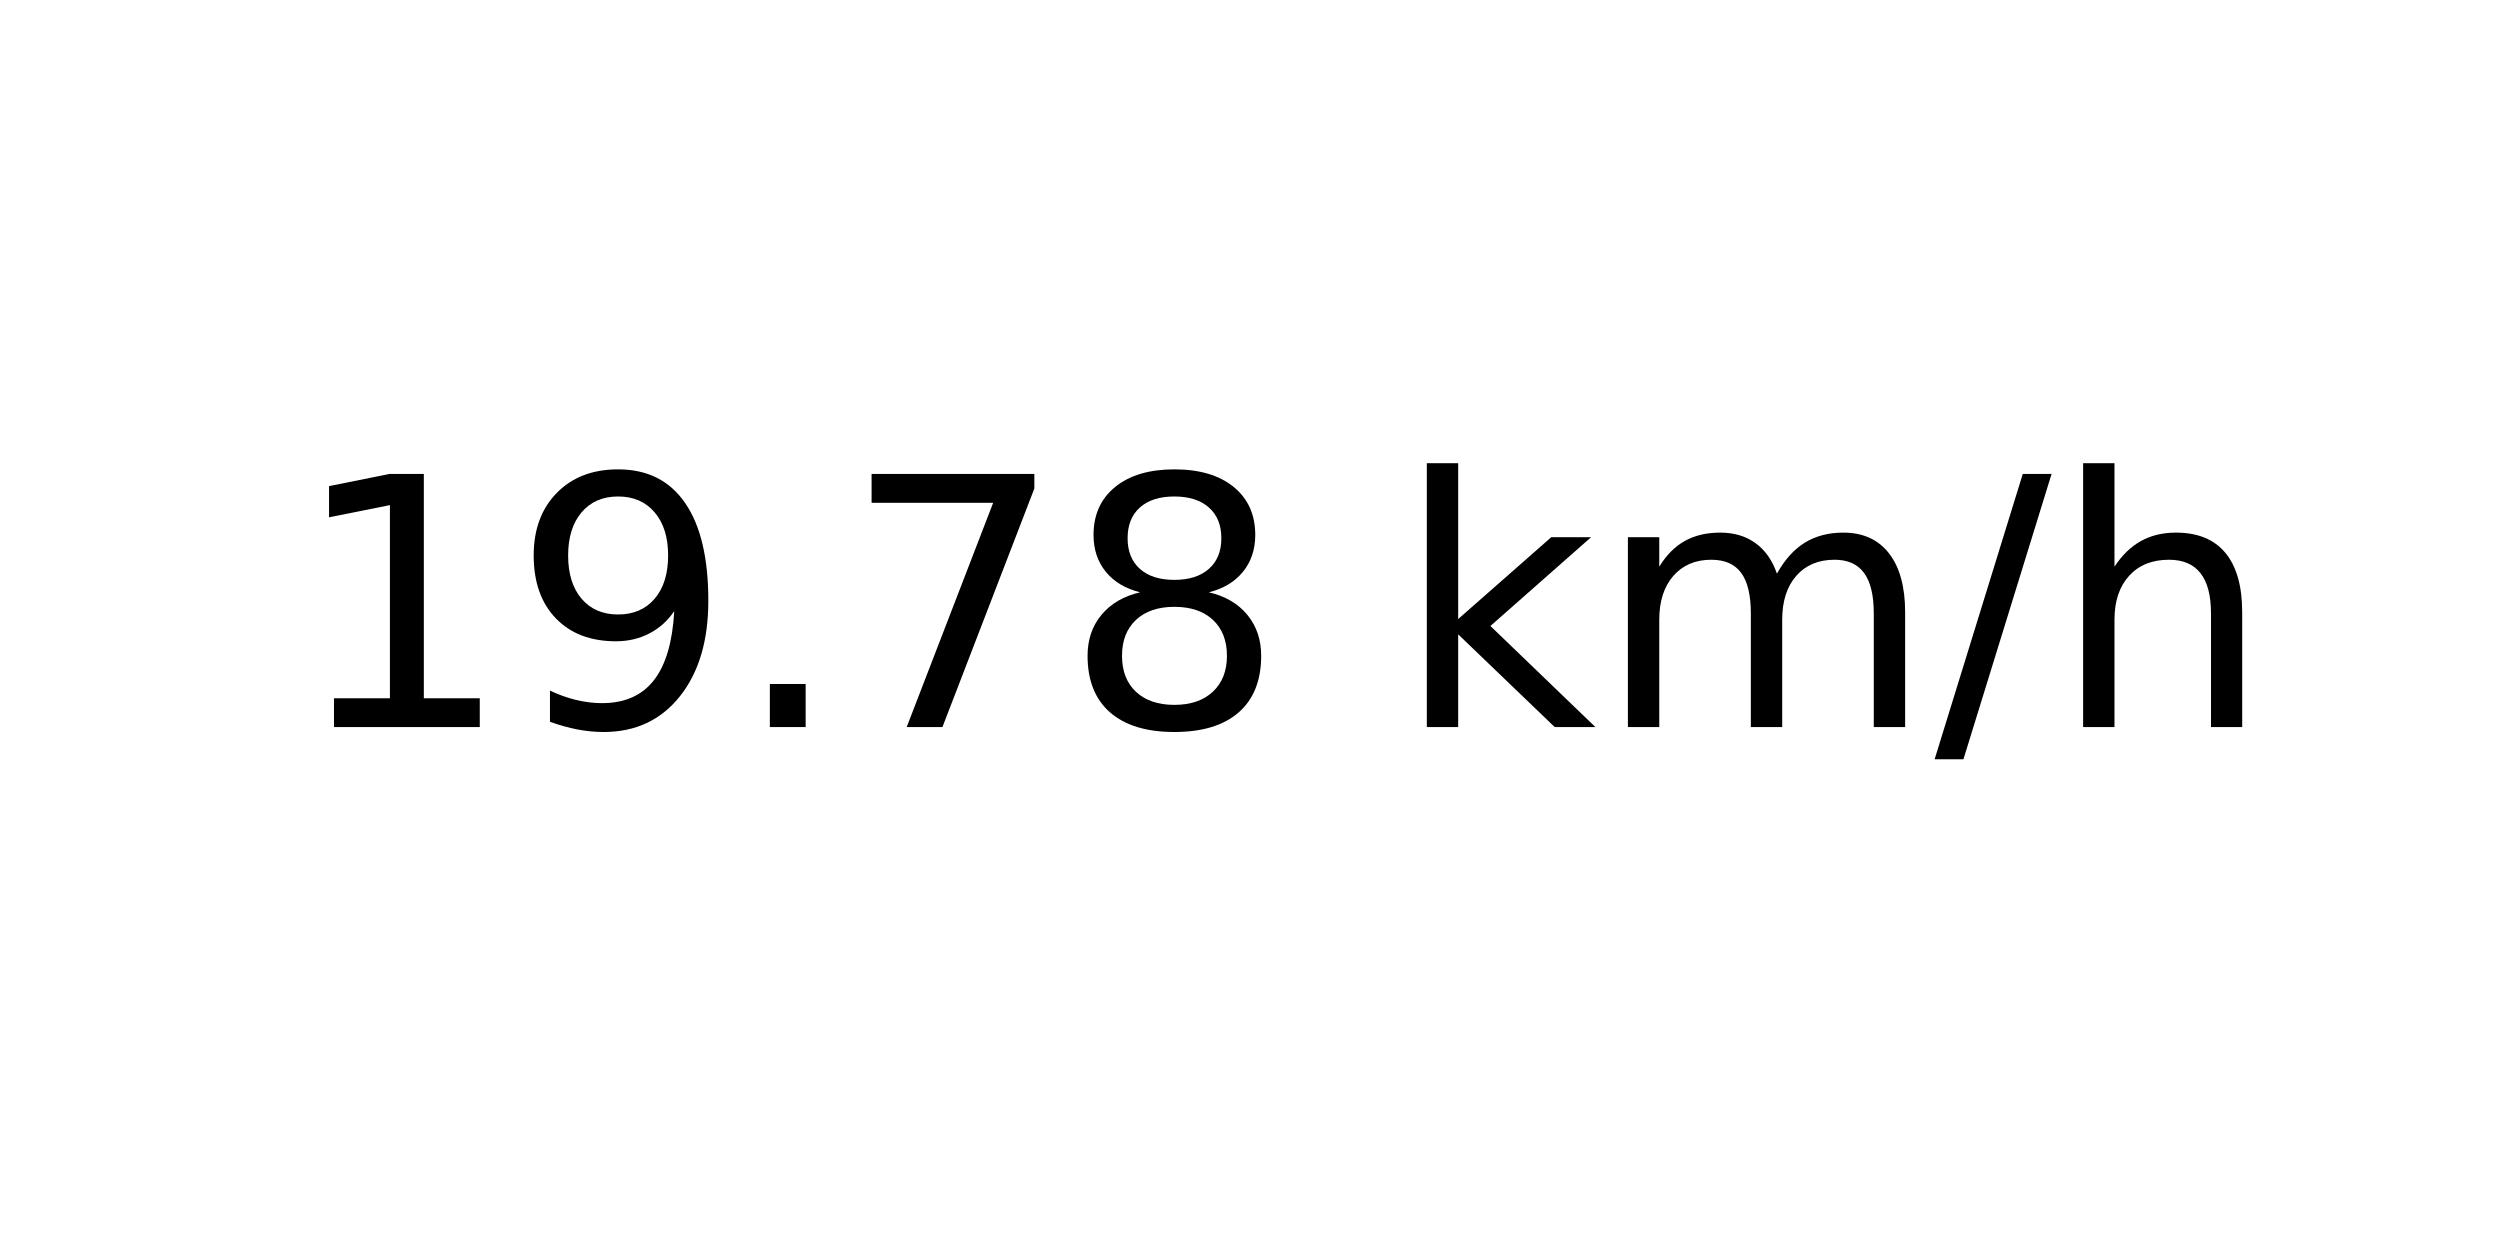
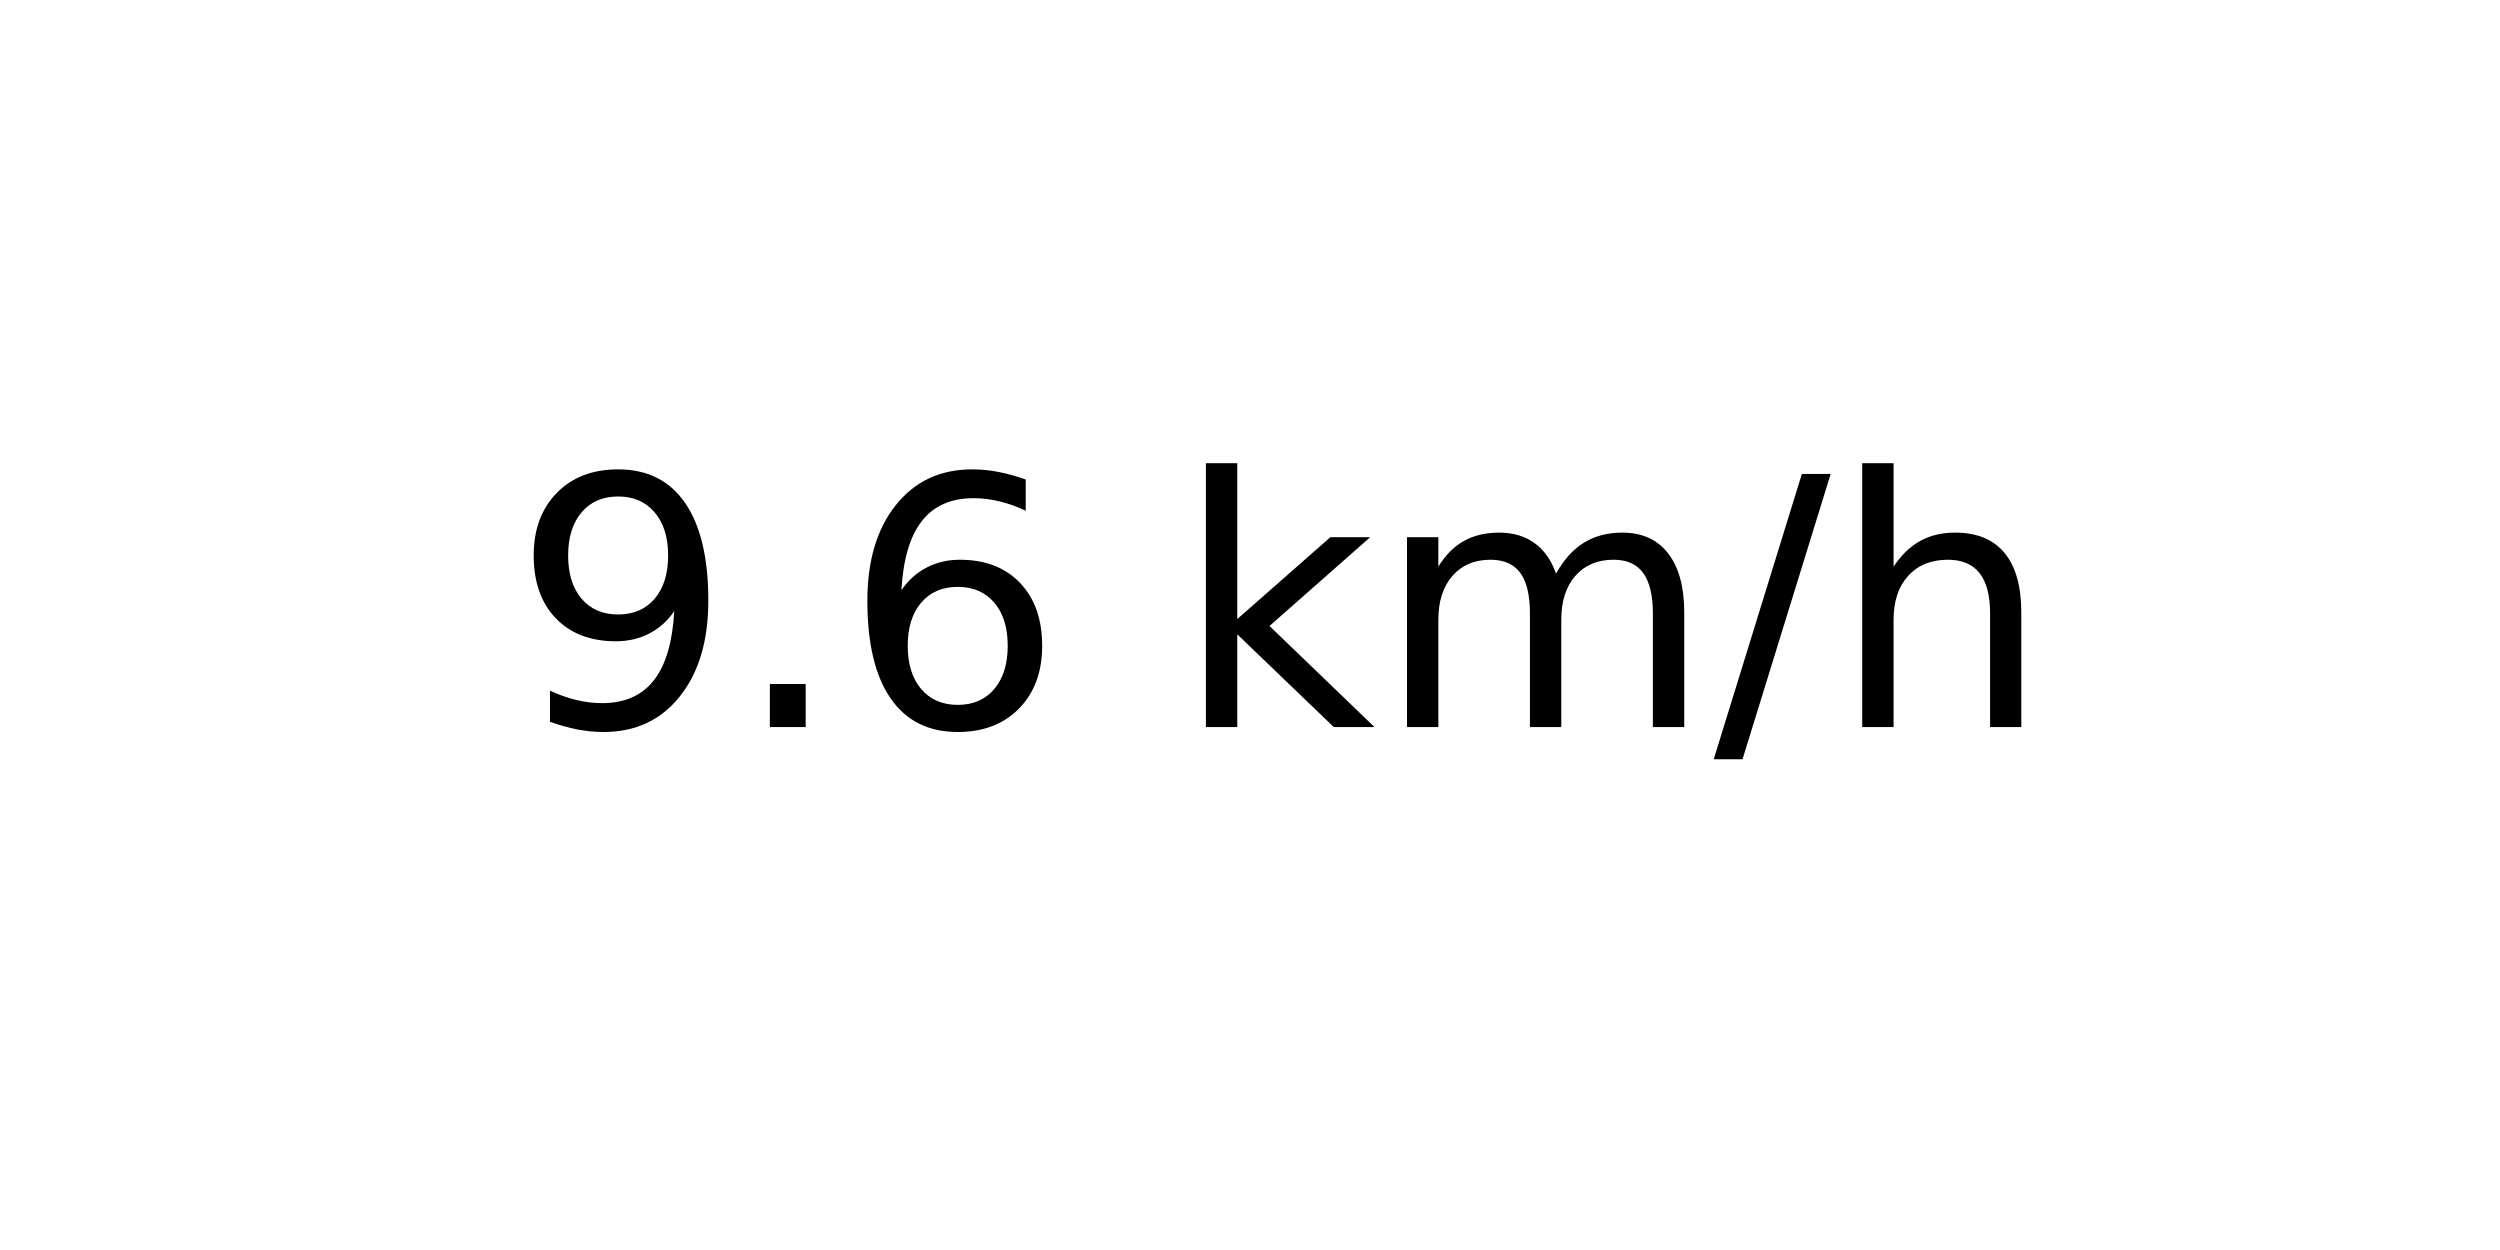
<svg xmlns="http://www.w3.org/2000/svg" xmlns:xlink="http://www.w3.org/1999/xlink" width="72pt" height="36pt" viewBox="0 0 72 36" version="1.1">
  <defs>
    <style type="text/css">*{stroke-linejoin: round; stroke-linecap: butt}</style>
  </defs>
  <g id="figure_1">
    <g id="axes_1">
      <g id="text_1">
-         <g transform="translate(8.378125 20.93937) scale(0.1 -0.1)">
+         <g transform="translate(14.74062 20.93937) scale(0.1 -0.1)">
          <defs>
-             <path id="DejaVuSans-31" d="M 794 531  L 1825 531  L 1825 4091  L 703 3866  L 703 4441  L 1819 4666  L 2450 4666  L 2450 531  L 3481 531  L 3481 0  L 794 0  L 794 531  z " transform="scale(0.015625)" />
            <path id="DejaVuSans-39" d="M 703 97  L 703 672  Q 941 559 1184 500  Q 1428 441 1663 441  Q 2288 441 2617 861  Q 2947 1281 2994 2138  Q 2813 1869 2534 1725  Q 2256 1581 1919 1581  Q 1219 1581 811 2004  Q 403 2428 403 3163  Q 403 3881 828 4315  Q 1253 4750 1959 4750  Q 2769 4750 3195 4129  Q 3622 3509 3622 2328  Q 3622 1225 3098 567  Q 2575 -91 1691 -91  Q 1453 -91 1209 -44  Q 966 3 703 97  z M 1959 2075  Q 2384 2075 2632 2365  Q 2881 2656 2881 3163  Q 2881 3666 2632 3958  Q 2384 4250 1959 4250  Q 1534 4250 1286 3958  Q 1038 3666 1038 3163  Q 1038 2656 1286 2365  Q 1534 2075 1959 2075  z " transform="scale(0.015625)" />
            <path id="DejaVuSans-2e" d="M 684 794  L 1344 794  L 1344 0  L 684 0  L 684 794  z " transform="scale(0.015625)" />
-             <path id="DejaVuSans-37" d="M 525 4666  L 3525 4666  L 3525 4397  L 1831 0  L 1172 0  L 2766 4134  L 525 4134  L 525 4666  z " transform="scale(0.015625)" />
-             <path id="DejaVuSans-38" d="M 2034 2216  Q 1584 2216 1326 1975  Q 1069 1734 1069 1313  Q 1069 891 1326 650  Q 1584 409 2034 409  Q 2484 409 2743 651  Q 3003 894 3003 1313  Q 3003 1734 2745 1975  Q 2488 2216 2034 2216  z M 1403 2484  Q 997 2584 770 2862  Q 544 3141 544 3541  Q 544 4100 942 4425  Q 1341 4750 2034 4750  Q 2731 4750 3128 4425  Q 3525 4100 3525 3541  Q 3525 3141 3298 2862  Q 3072 2584 2669 2484  Q 3125 2378 3379 2068  Q 3634 1759 3634 1313  Q 3634 634 3220 271  Q 2806 -91 2034 -91  Q 1263 -91 848 271  Q 434 634 434 1313  Q 434 1759 690 2068  Q 947 2378 1403 2484  z M 1172 3481  Q 1172 3119 1398 2916  Q 1625 2713 2034 2713  Q 2441 2713 2670 2916  Q 2900 3119 2900 3481  Q 2900 3844 2670 4047  Q 2441 4250 2034 4250  Q 1625 4250 1398 4047  Q 1172 3844 1172 3481  z " transform="scale(0.015625)" />
+             <path id="DejaVuSans-36" d="M 2113 2584  Q 1688 2584 1439 2293  Q 1191 2003 1191 1497  Q 1191 994 1439 701  Q 1688 409 2113 409  Q 2538 409 2786 701  Q 3034 994 3034 1497  Q 3034 2003 2786 2293  Q 2538 2584 2113 2584  z M 3366 4563  L 3366 3988  Q 3128 4100 2886 4159  Q 2644 4219 2406 4219  Q 1781 4219 1451 3797  Q 1122 3375 1075 2522  Q 1259 2794 1537 2939  Q 1816 3084 2150 3084  Q 2853 3084 3261 2657  Q 3669 2231 3669 1497  Q 3669 778 3244 343  Q 2819 -91 2113 -91  Q 1303 -91 875 529  Q 447 1150 447 2328  Q 447 3434 972 4092  Q 1497 4750 2381 4750  Q 2619 4750 2861 4703  Q 3103 4656 3366 4563  z " transform="scale(0.015625)" />
            <path id="DejaVuSans-20" transform="scale(0.015625)" />
            <path id="DejaVuSans-6b" d="M 581 4863  L 1159 4863  L 1159 1991  L 2875 3500  L 3609 3500  L 1753 1863  L 3688 0  L 2938 0  L 1159 1709  L 1159 0  L 581 0  L 581 4863  z " transform="scale(0.015625)" />
            <path id="DejaVuSans-6d" d="M 3328 2828  Q 3544 3216 3844 3400  Q 4144 3584 4550 3584  Q 5097 3584 5394 3201  Q 5691 2819 5691 2113  L 5691 0  L 5113 0  L 5113 2094  Q 5113 2597 4934 2840  Q 4756 3084 4391 3084  Q 3944 3084 3684 2787  Q 3425 2491 3425 1978  L 3425 0  L 2847 0  L 2847 2094  Q 2847 2600 2669 2842  Q 2491 3084 2119 3084  Q 1678 3084 1418 2786  Q 1159 2488 1159 1978  L 1159 0  L 581 0  L 581 3500  L 1159 3500  L 1159 2956  Q 1356 3278 1631 3431  Q 1906 3584 2284 3584  Q 2666 3584 2933 3390  Q 3200 3197 3328 2828  z " transform="scale(0.015625)" />
            <path id="DejaVuSans-2f" d="M 1625 4666  L 2156 4666  L 531 -594  L 0 -594  L 1625 4666  z " transform="scale(0.015625)" />
            <path id="DejaVuSans-68" d="M 3513 2113  L 3513 0  L 2938 0  L 2938 2094  Q 2938 2591 2744 2837  Q 2550 3084 2163 3084  Q 1697 3084 1428 2787  Q 1159 2491 1159 1978  L 1159 0  L 581 0  L 581 4863  L 1159 4863  L 1159 2956  Q 1366 3272 1645 3428  Q 1925 3584 2291 3584  Q 2894 3584 3203 3211  Q 3513 2838 3513 2113  z " transform="scale(0.015625)" />
          </defs>
-           <use xlink:href="#DejaVuSans-31" />
-           <use xlink:href="#DejaVuSans-39" x="63.623" />
-           <use xlink:href="#DejaVuSans-2e" x="127.246" />
-           <use xlink:href="#DejaVuSans-37" x="159.033" />
-           <use xlink:href="#DejaVuSans-38" x="222.656" />
-           <use xlink:href="#DejaVuSans-20" x="286.279" />
-           <use xlink:href="#DejaVuSans-6b" x="318.066" />
-           <use xlink:href="#DejaVuSans-6d" x="375.977" />
-           <use xlink:href="#DejaVuSans-2f" x="473.389" />
-           <use xlink:href="#DejaVuSans-68" x="507.08" />
+           <use xlink:href="#DejaVuSans-39" />
+           <use xlink:href="#DejaVuSans-2e" x="63.623" />
+           <use xlink:href="#DejaVuSans-36" x="95.41" />
+           <use xlink:href="#DejaVuSans-20" x="159.033" />
+           <use xlink:href="#DejaVuSans-6b" x="190.82" />
+           <use xlink:href="#DejaVuSans-6d" x="248.73" />
+           <use xlink:href="#DejaVuSans-2f" x="346.143" />
+           <use xlink:href="#DejaVuSans-68" x="379.834" />
        </g>
      </g>
    </g>
  </g>
</svg>
